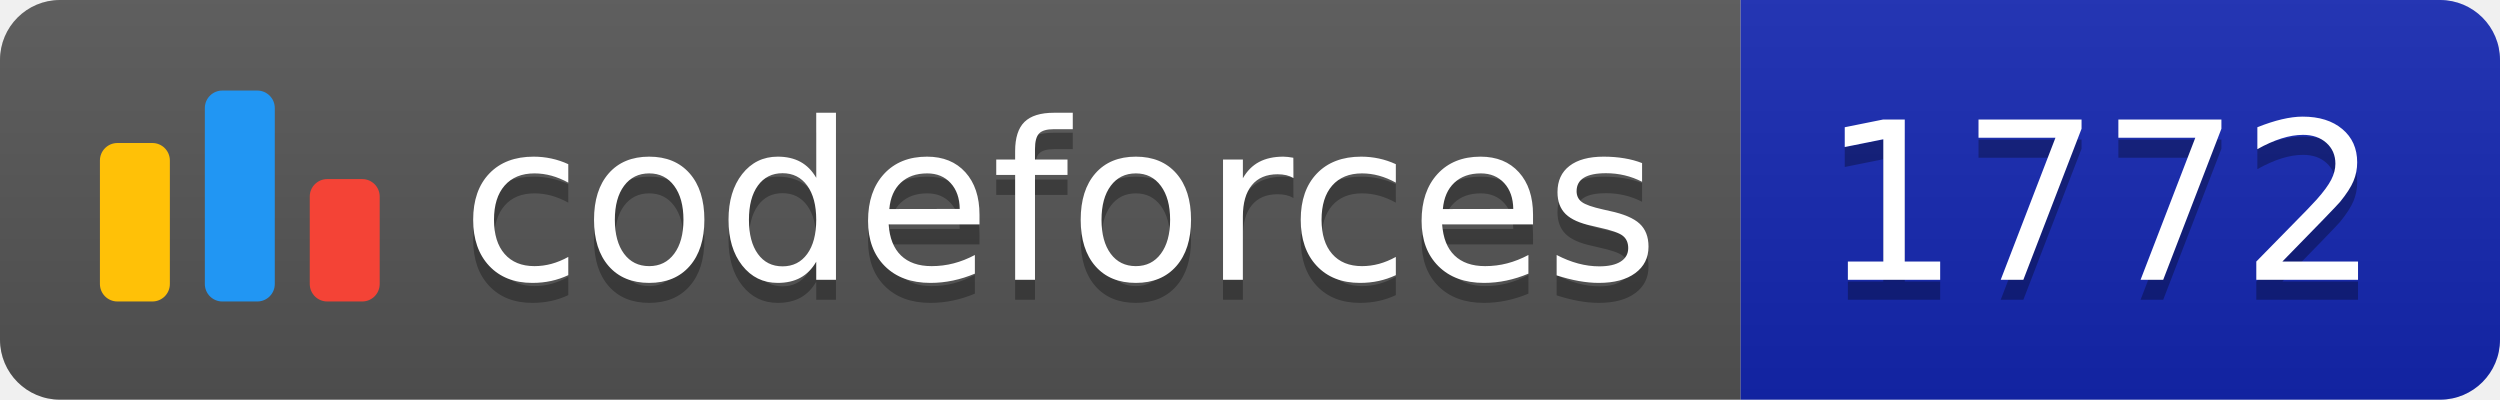
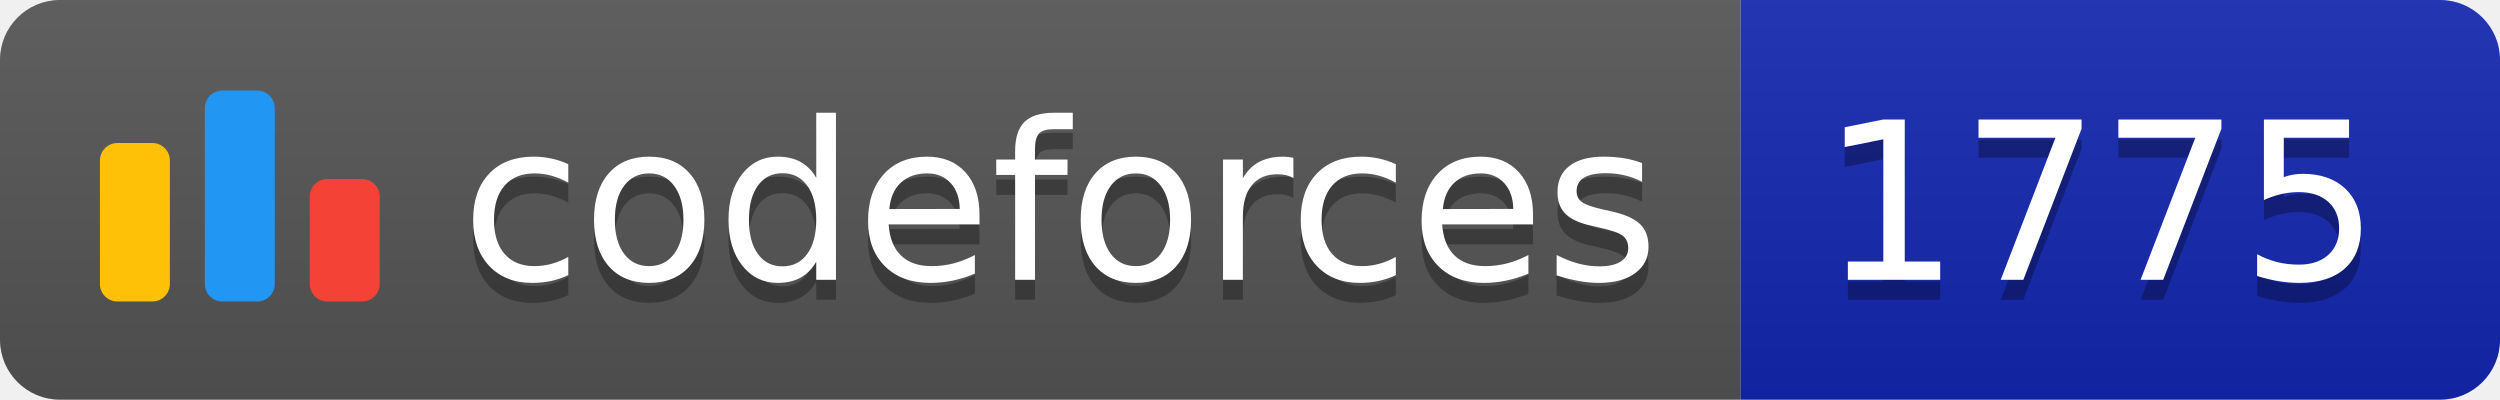
<svg xmlns="http://www.w3.org/2000/svg" width="125.1" height="20">
  <linearGradient id="smooth" x2="0" y2="100%">
    <stop offset="0" stop-color="#bbb" stop-opacity=".1" />
    <stop offset="1" stop-opacity=".1" />
  </linearGradient>
  <clipPath id="round">
    <rect width="125.1" height="20" rx="3" fill="#fff" />
  </clipPath>
  <g clip-path="url(#round)">
    <rect width="87.1" height="20" fill="#555" />
    <rect x="87.1" width="38.0" height="20" fill="#1427B2" />
    <rect width="125.1" height="20" fill="url(#smooth)" />
  </g>
  <g fill="#fff" text-anchor="middle" font-family="DejaVu Sans,Verdana,Geneva,sans-serif" font-size="110">
    <svg x="5" y="3" class="logo" width="14" height="14" viewBox="0 0 32 25" fill="none">
      <rect y="6" width="8" height="18.125" rx="2" fill="#FFC107" />
      <rect x="24" y="10.125" width="8" height="14" rx="2" fill="#F44336" />
      <rect x="12" width="8" height="24.125" rx="2" fill="#2196F3" />
    </svg>
    <text x="530.5" y="150" fill="#010101" fill-opacity=".3" transform="scale(0.1)" textLength="601.0" lengthAdjust="spacing">codeforces
        </text>
    <text x="530.5" y="140" transform="scale(0.1)" textLength="601.0" lengthAdjust="spacing">codeforces</text>
-     <text x="1051.0" y="150" fill="#010101" fill-opacity=".3" transform="scale(0.1)" textLength="280.0" lengthAdjust="spacing">1772
+     <text x="1051.0" y="150" fill="#010101" fill-opacity=".3" transform="scale(0.1)" textLength="280.0" lengthAdjust="spacing">1775
        </text>
-     <text x="1051.0" y="140" transform="scale(0.1)" textLength="280.0" lengthAdjust="spacing">1772</text>
+     <text x="1051.0" y="140" transform="scale(0.1)" textLength="280.0" lengthAdjust="spacing">1775</text>
  </g>
</svg>
